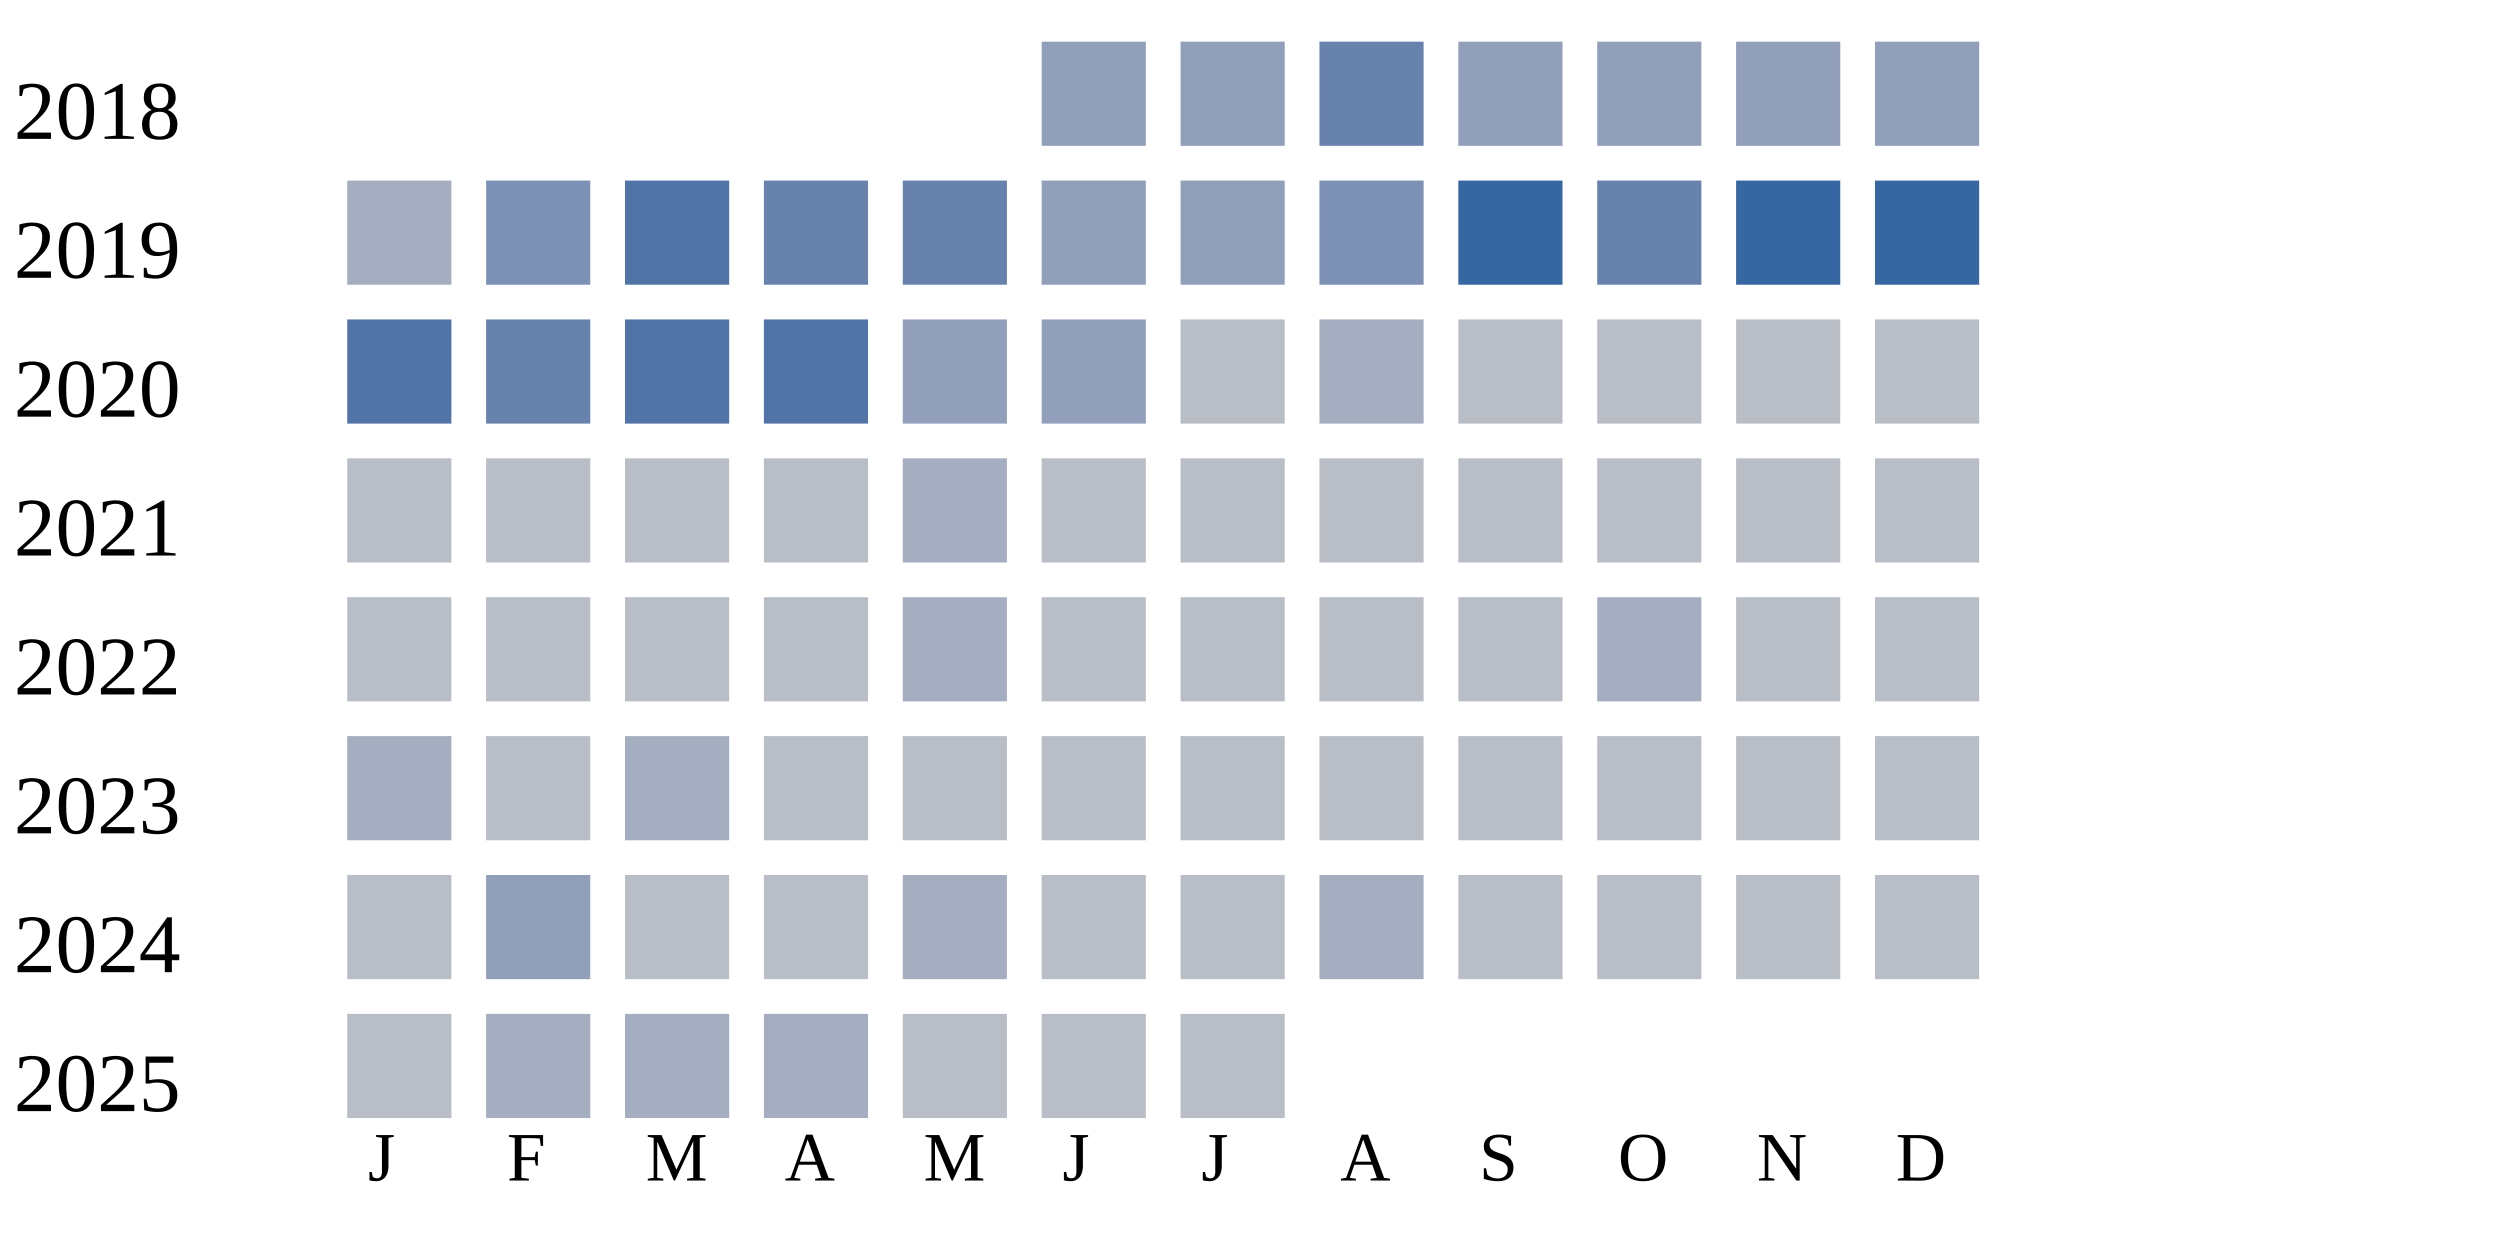
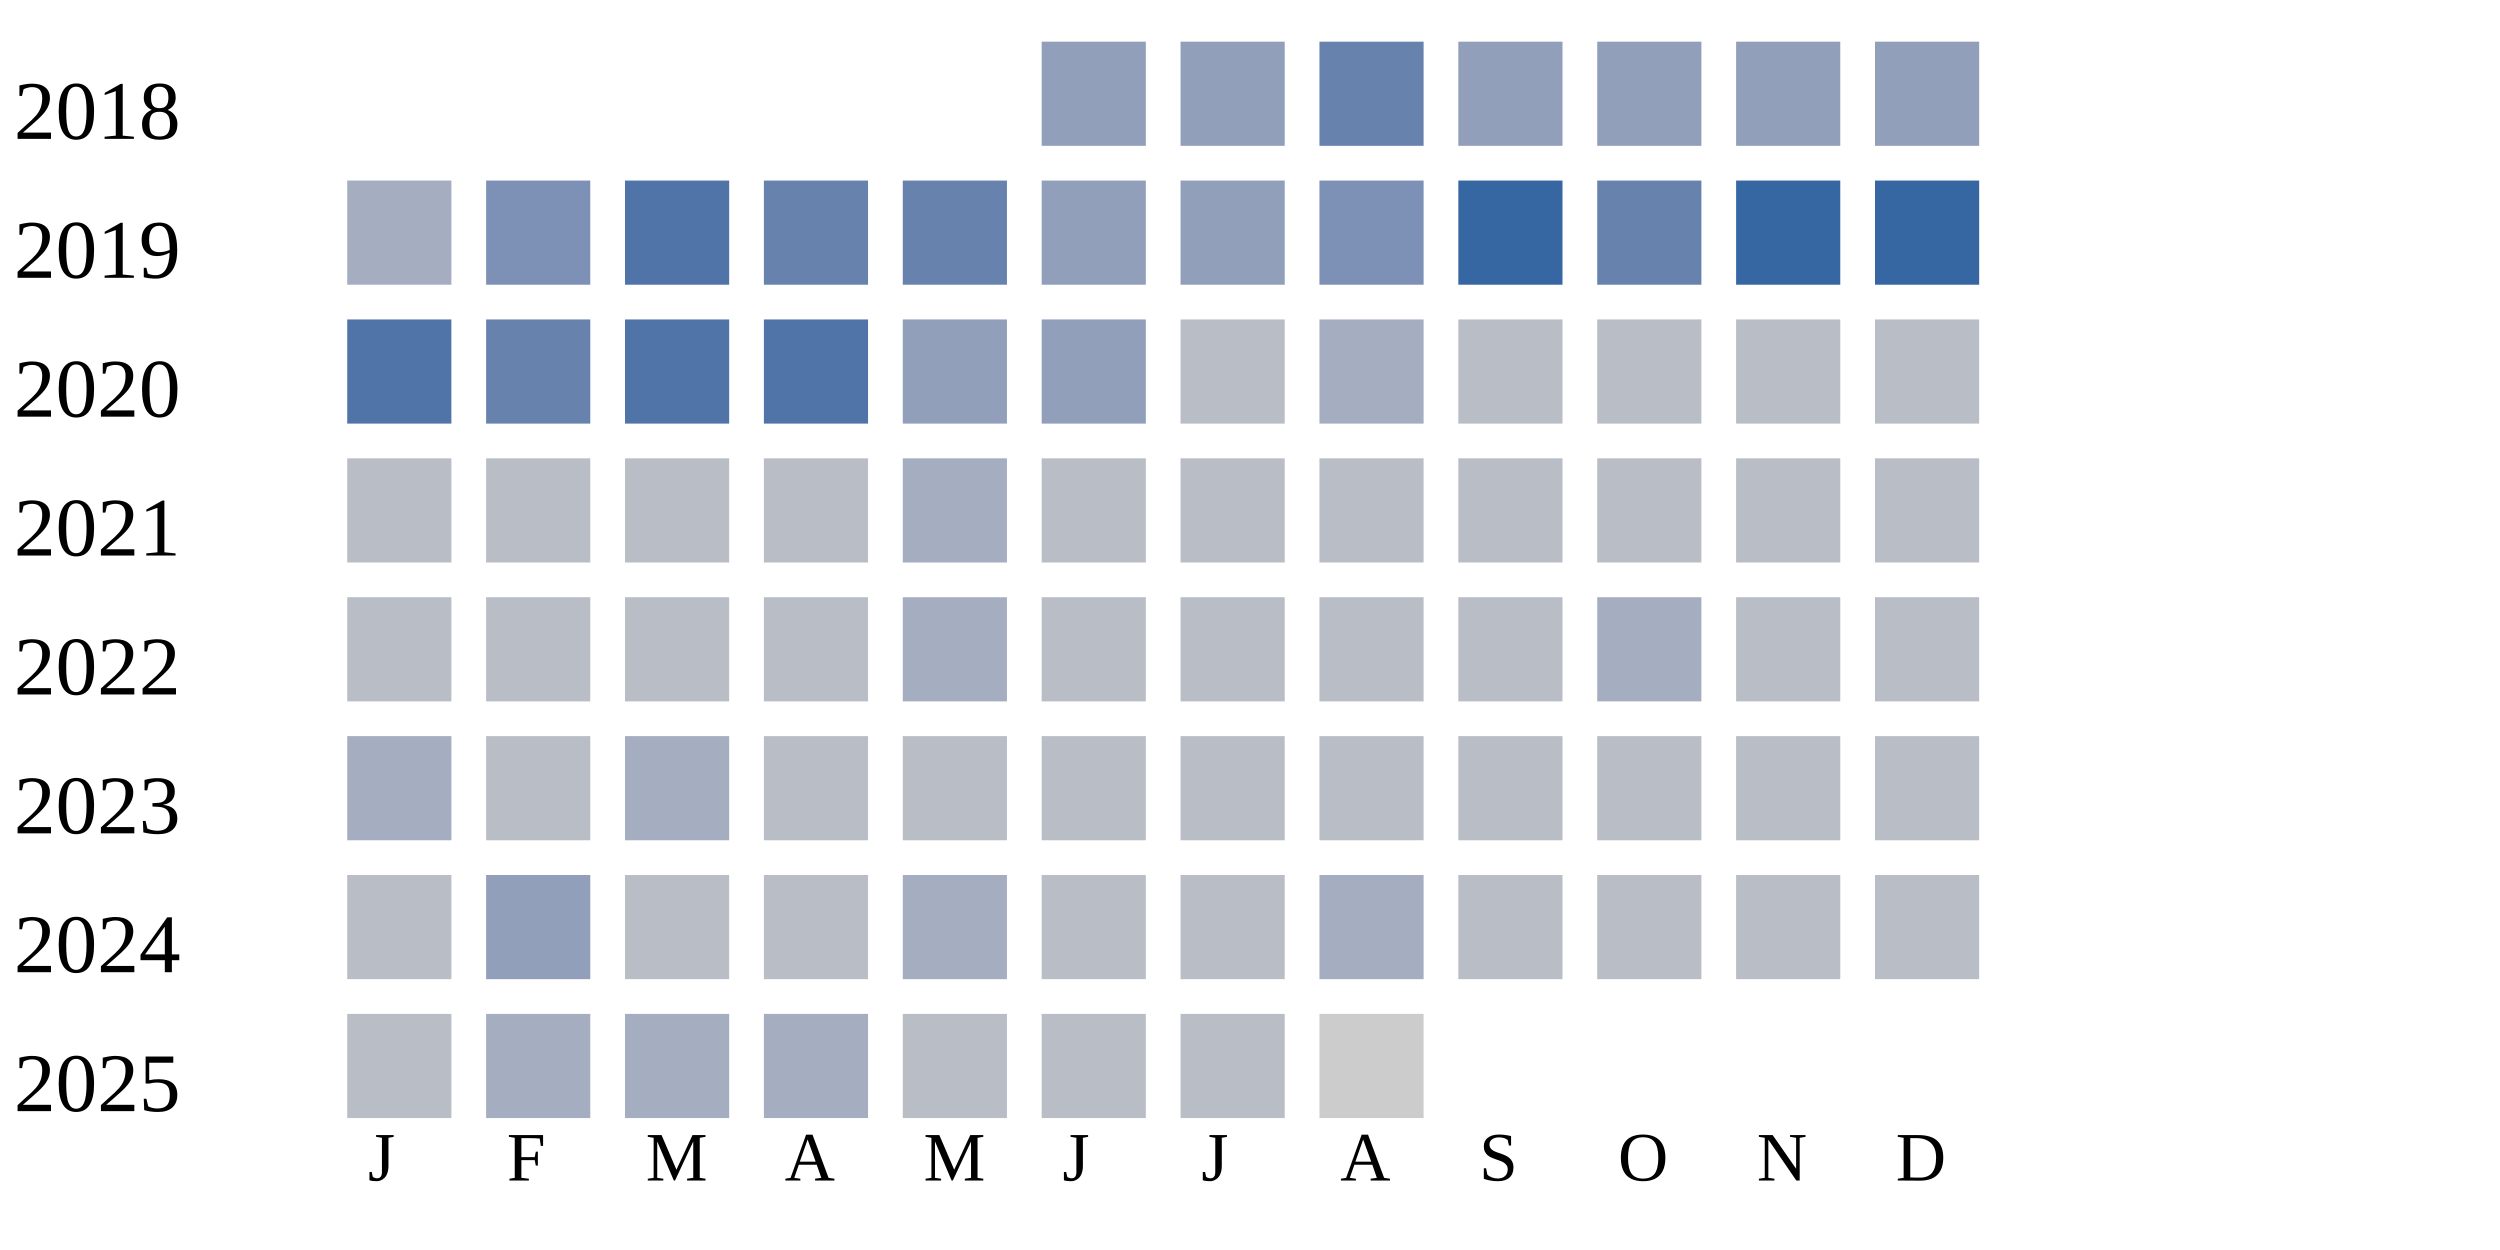
<svg xmlns="http://www.w3.org/2000/svg" width="360" height="180">
  <g transform="translate(0 0)">
    <text x="2" y="20">2018</text>
    <rect x="150" y="6" width="15" height="15" fill="#919fba" />
    <rect x="170" y="6" width="15" height="15" fill="#919fba" />
    <rect x="190" y="6" width="15" height="15" fill="#6882ae" />
    <rect x="210" y="6" width="15" height="15" fill="#919fba" />
    <rect x="230" y="6" width="15" height="15" fill="#919fba" />
    <rect x="250" y="6" width="15" height="15" fill="#919fba" />
    <rect x="270" y="6" width="15" height="15" fill="#919fba" />
  </g>
  <g transform="translate(0 20)">
    <text x="2" y="20">2019</text>
    <rect x="50" y="6" width="15" height="15" fill="#a5aec0" />
    <rect x="70" y="6" width="15" height="15" fill="#7d90b5" />
    <rect x="90" y="6" width="15" height="15" fill="#5174a8" />
    <rect x="110" y="6" width="15" height="15" fill="#6882ae" />
    <rect x="130" y="6" width="15" height="15" fill="#6882ae" />
    <rect x="150" y="6" width="15" height="15" fill="#919fba" />
    <rect x="170" y="6" width="15" height="15" fill="#919fba" />
    <rect x="190" y="6" width="15" height="15" fill="#7d90b5" />
    <rect x="210" y="6" width="15" height="15" fill="#3667a2" />
    <rect x="230" y="6" width="15" height="15" fill="#6882ae" />
    <rect x="250" y="6" width="15" height="15" fill="#3667a2" />
    <rect x="270" y="6" width="15" height="15" fill="#3667a2" />
  </g>
  <g transform="translate(0 40)">
    <text x="2" y="20">2020</text>
    <rect x="50" y="6" width="15" height="15" fill="#5174a8" />
    <rect x="70" y="6" width="15" height="15" fill="#6882ae" />
    <rect x="90" y="6" width="15" height="15" fill="#5174a8" />
    <rect x="110" y="6" width="15" height="15" fill="#5174a8" />
    <rect x="130" y="6" width="15" height="15" fill="#919fba" />
    <rect x="150" y="6" width="15" height="15" fill="#919fba" />
    <rect x="170" y="6" width="15" height="15" fill="#b9bdc6" />
    <rect x="190" y="6" width="15" height="15" fill="#a5aec0" />
    <rect x="210" y="6" width="15" height="15" fill="#b9bdc6" />
    <rect x="230" y="6" width="15" height="15" fill="#b9bdc6" />
    <rect x="250" y="6" width="15" height="15" fill="#b9bdc6" />
    <rect x="270" y="6" width="15" height="15" fill="#b9bdc6" />
  </g>
  <g transform="translate(0 60)">
    <text x="2" y="20">2021</text>
    <rect x="50" y="6" width="15" height="15" fill="#b9bdc6" />
    <rect x="70" y="6" width="15" height="15" fill="#b9bdc6" />
    <rect x="90" y="6" width="15" height="15" fill="#b9bdc6" />
    <rect x="110" y="6" width="15" height="15" fill="#b9bdc6" />
    <rect x="130" y="6" width="15" height="15" fill="#a5aec0" />
    <rect x="150" y="6" width="15" height="15" fill="#b9bdc6" />
    <rect x="170" y="6" width="15" height="15" fill="#b9bdc6" />
    <rect x="190" y="6" width="15" height="15" fill="#b9bdc6" />
    <rect x="210" y="6" width="15" height="15" fill="#b9bdc6" />
    <rect x="230" y="6" width="15" height="15" fill="#b9bdc6" />
    <rect x="250" y="6" width="15" height="15" fill="#b9bdc6" />
    <rect x="270" y="6" width="15" height="15" fill="#b9bdc6" />
  </g>
  <g transform="translate(0 80)">
    <text x="2" y="20">2022</text>
    <rect x="50" y="6" width="15" height="15" fill="#b9bdc6" />
    <rect x="70" y="6" width="15" height="15" fill="#b9bdc6" />
    <rect x="90" y="6" width="15" height="15" fill="#b9bdc6" />
    <rect x="110" y="6" width="15" height="15" fill="#b9bdc6" />
    <rect x="130" y="6" width="15" height="15" fill="#a5aec0" />
    <rect x="150" y="6" width="15" height="15" fill="#b9bdc6" />
    <rect x="170" y="6" width="15" height="15" fill="#b9bdc6" />
    <rect x="190" y="6" width="15" height="15" fill="#b9bdc6" />
    <rect x="210" y="6" width="15" height="15" fill="#b9bdc6" />
    <rect x="230" y="6" width="15" height="15" fill="#a5aec0" />
    <rect x="250" y="6" width="15" height="15" fill="#b9bdc6" />
    <rect x="270" y="6" width="15" height="15" fill="#b9bdc6" />
  </g>
  <g transform="translate(0 100)">
    <text x="2" y="20">2023</text>
    <rect x="50" y="6" width="15" height="15" fill="#a5aec0" />
    <rect x="70" y="6" width="15" height="15" fill="#b9bdc6" />
    <rect x="90" y="6" width="15" height="15" fill="#a5aec0" />
    <rect x="110" y="6" width="15" height="15" fill="#b9bdc6" />
    <rect x="130" y="6" width="15" height="15" fill="#b9bdc6" />
    <rect x="150" y="6" width="15" height="15" fill="#b9bdc6" />
    <rect x="170" y="6" width="15" height="15" fill="#b9bdc6" />
    <rect x="190" y="6" width="15" height="15" fill="#b9bdc6" />
    <rect x="210" y="6" width="15" height="15" fill="#b9bdc6" />
    <rect x="230" y="6" width="15" height="15" fill="#b9bdc6" />
    <rect x="250" y="6" width="15" height="15" fill="#b9bdc6" />
    <rect x="270" y="6" width="15" height="15" fill="#b9bdc6" />
  </g>
  <g transform="translate(0 120)">
    <text x="2" y="20">2024</text>
    <rect x="50" y="6" width="15" height="15" fill="#b9bdc6" />
    <rect x="70" y="6" width="15" height="15" fill="#919fba" />
    <rect x="90" y="6" width="15" height="15" fill="#b9bdc6" />
    <rect x="110" y="6" width="15" height="15" fill="#b9bdc6" />
    <rect x="130" y="6" width="15" height="15" fill="#a5aec0" />
    <rect x="150" y="6" width="15" height="15" fill="#b9bdc6" />
    <rect x="170" y="6" width="15" height="15" fill="#b9bdc6" />
    <rect x="190" y="6" width="15" height="15" fill="#a5aec0" />
    <rect x="210" y="6" width="15" height="15" fill="#b9bdc6" />
    <rect x="230" y="6" width="15" height="15" fill="#b9bdc6" />
    <rect x="250" y="6" width="15" height="15" fill="#b9bdc6" />
    <rect x="270" y="6" width="15" height="15" fill="#b9bdc6" />
  </g>
  <g transform="translate(0 140)">
    <text x="2" y="20">2025</text>
    <rect x="50" y="6" width="15" height="15" fill="#b9bdc6" />
    <rect x="70" y="6" width="15" height="15" fill="#a5aec0" />
    <rect x="90" y="6" width="15" height="15" fill="#a5aec0" />
    <rect x="110" y="6" width="15" height="15" fill="#a5aec0" />
    <rect x="130" y="6" width="15" height="15" fill="#b9bdc6" />
    <rect x="150" y="6" width="15" height="15" fill="#b9bdc6" />
    <rect x="170" y="6" width="15" height="15" fill="#b9bdc6" />
+     <rect x="190" y="6" width="15" height="15" fill="#cccccc" />
  </g>
  <text style="font-size: 10px; text-align: center" x="53" y="170">J</text>
  <text style="font-size: 10px; text-align: center" x="73" y="170">F</text>
  <text style="font-size: 10px; text-align: center" x="93" y="170">M</text>
  <text style="font-size: 10px; text-align: center" x="113" y="170">A</text>
  <text style="font-size: 10px; text-align: center" x="133" y="170">M</text>
  <text style="font-size: 10px; text-align: center" x="153" y="170">J</text>
  <text style="font-size: 10px; text-align: center" x="173" y="170">J</text>
  <text style="font-size: 10px; text-align: center" x="193" y="170">A</text>
  <text style="font-size: 10px; text-align: center" x="213" y="170">S</text>
  <text style="font-size: 10px; text-align: center" x="233" y="170">O</text>
  <text style="font-size: 10px; text-align: center" x="253" y="170">N</text>
  <text style="font-size: 10px; text-align: center" x="273" y="170">D</text>
  <text style="font-size: 10px;" x="155" y="189">Less</text>
  <rect fill="#b9bdc6" width="10" height="10" x="180" y="180" />
  <rect fill="#919fba" width="10" height="10" x="195" y="180" />
  <rect fill="#6882ae" width="10" height="10" x="210" y="180" />
  <rect fill="#005a9c" width="10" height="10" x="225" y="180" />
  <text x="240" y="189" style="font-size: 10px;">More</text>
</svg>
